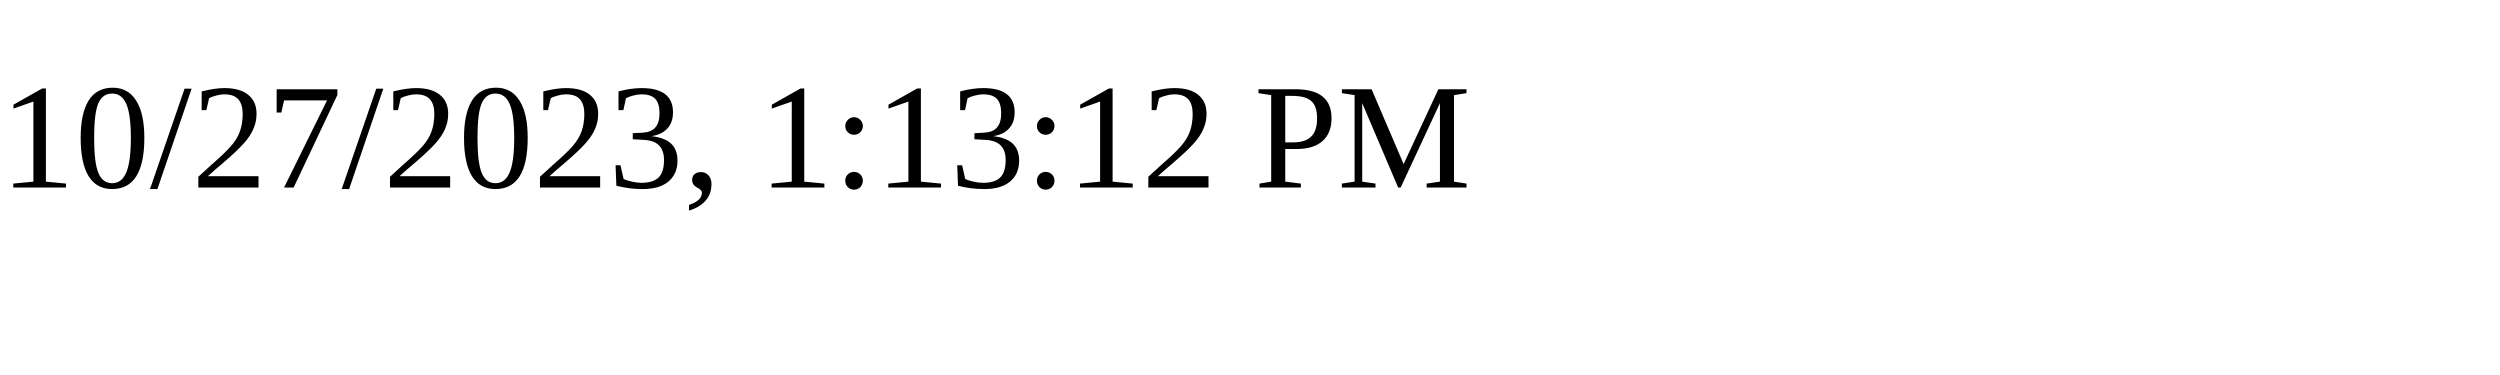
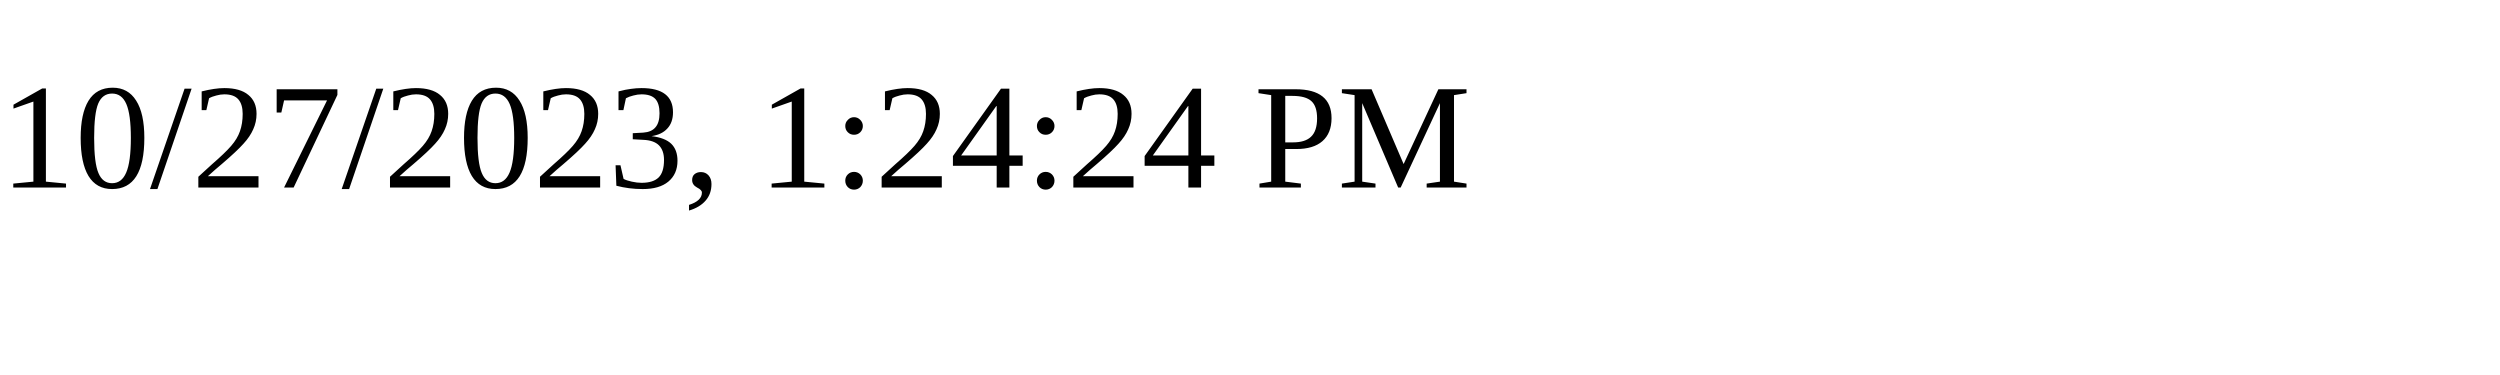
<svg xmlns="http://www.w3.org/2000/svg" height="30" width="200">
-   <text x="0" y="15">10/27/2023, 1:13:12 PM</text>
+   <text x="0" y="15">10/27/2023, 1:24:24 PM</text>
</svg>
